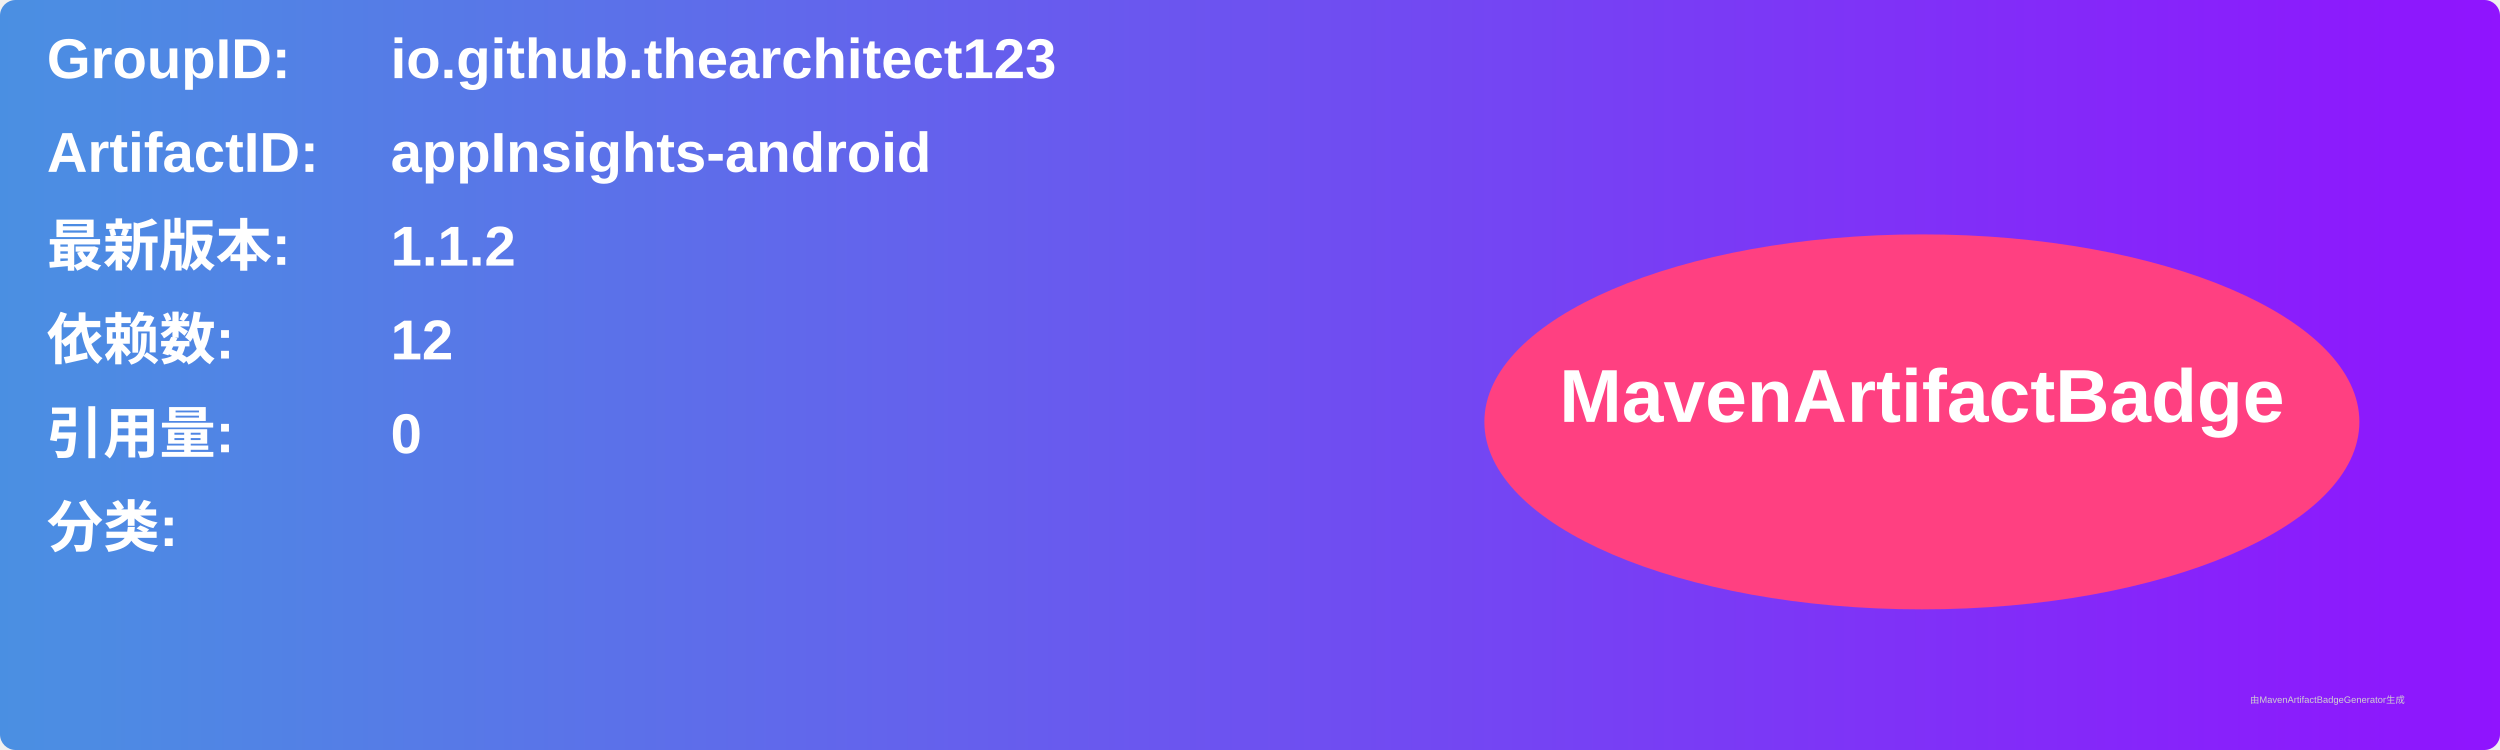
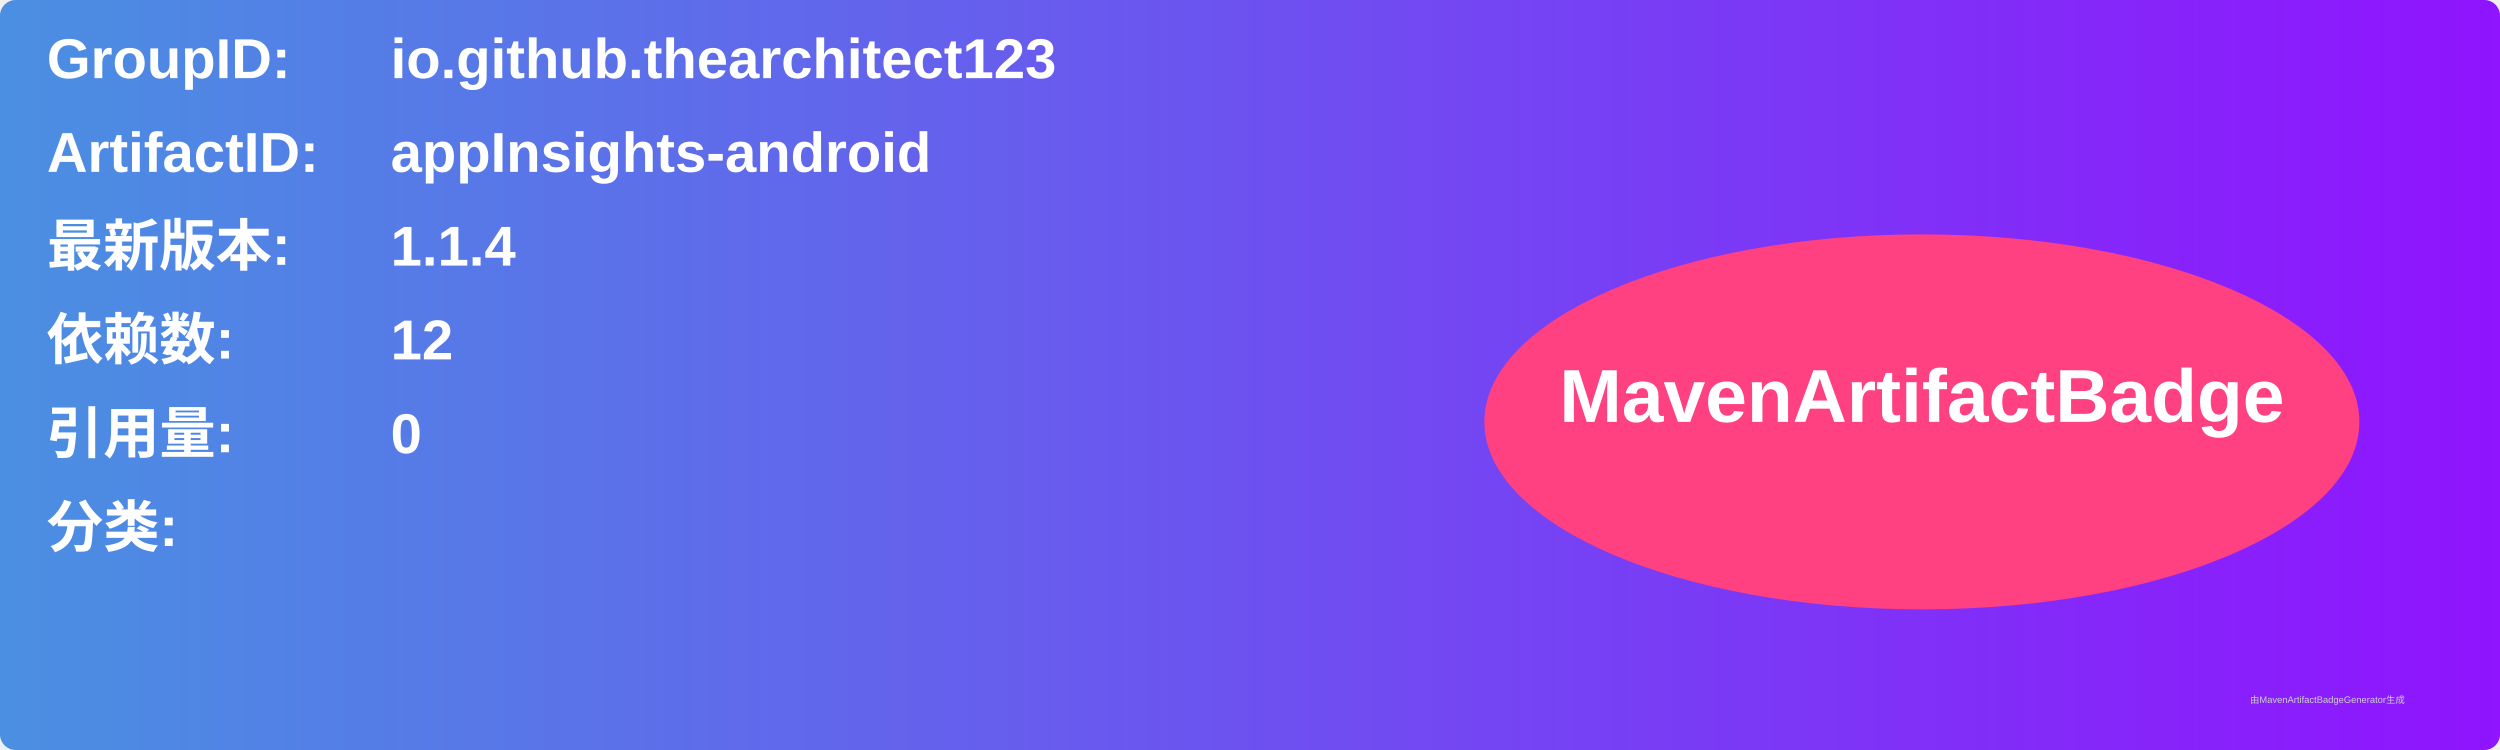
<svg xmlns="http://www.w3.org/2000/svg" width="800" height="240" viewBox="0 0 800 240">
  <linearGradient id="grad" x1="0%" y1="0%" x2="100%" y2="0%">
    <stop offset="0%" stop-color="#4a90e2" />
    <stop offset="100%" stop-color="#9013fe" />
  </linearGradient>
  <rect width="100%" height="100%" rx="5" ry="5" fill="url(#grad)" />
  <g transform="translate(15, 15)">
    <text x="0" y="10" font-family="Arial" font-size="18" fill="white" font-weight="bold" width="260">GroupID:</text>
    <text x="110" y="10" font-family="Arial" font-size="18" fill="white" font-weight="bold" width="460">io.github.thearchitect123</text>
    <text x="0" y="40" font-family="Arial" font-size="18" fill="white" font-weight="bold" width="260">ArtifactID:</text>
    <text x="110" y="40" font-family="Arial" font-size="18" fill="white" font-weight="bold" width="460">appInsights-android</text>
    <text x="0" y="70" font-family="Arial" font-size="18" fill="white" font-weight="bold">最新版本:</text>
    <text x="110" y="70" font-family="Arial" font-size="18" fill="white" font-weight="bold">
-       <tspan font-weight="bold">1.1.2</tspan>
+       <tspan font-weight="bold">1.1.4</tspan>
    </text>
    <text x="0" y="100" font-family="Arial" font-size="18" fill="white" font-weight="bold">依赖数: </text>
    <text x="110" y="100" font-family="Arial" font-size="18" fill="white">
      <tspan font-weight="bold">12</tspan>
    </text>
    <text x="0" y="130" font-family="Arial" font-size="18" fill="white" font-weight="bold">引用量: </text>
    <text x="110" y="130" font-family="Arial" font-size="18" fill="white">
      <tspan font-weight="bold">0</tspan>
    </text>
    <text x="0" y="160" font-family="Arial" font-size="18" fill="white" font-weight="bold">分类:</text>
    <text x="10" y="190" font-family="Arial" font-size="10" fill="white">
      <tspan font-weight="bold" />
    </text>
    <ellipse cx="600" cy="120" rx="140" ry="60" fill="#ff4081" />
    <text x="600" y="120" text-anchor="middle" font-family="Arial" font-size="24" fill="white" font-weight="bold">MavenArtifactBadge</text>
  </g>
  <text x="720" y="225" font-family="Arial" font-size="3" fill="#d0d0d0">由MavenArtifactBadgeGenerator生成</text>
</svg>
